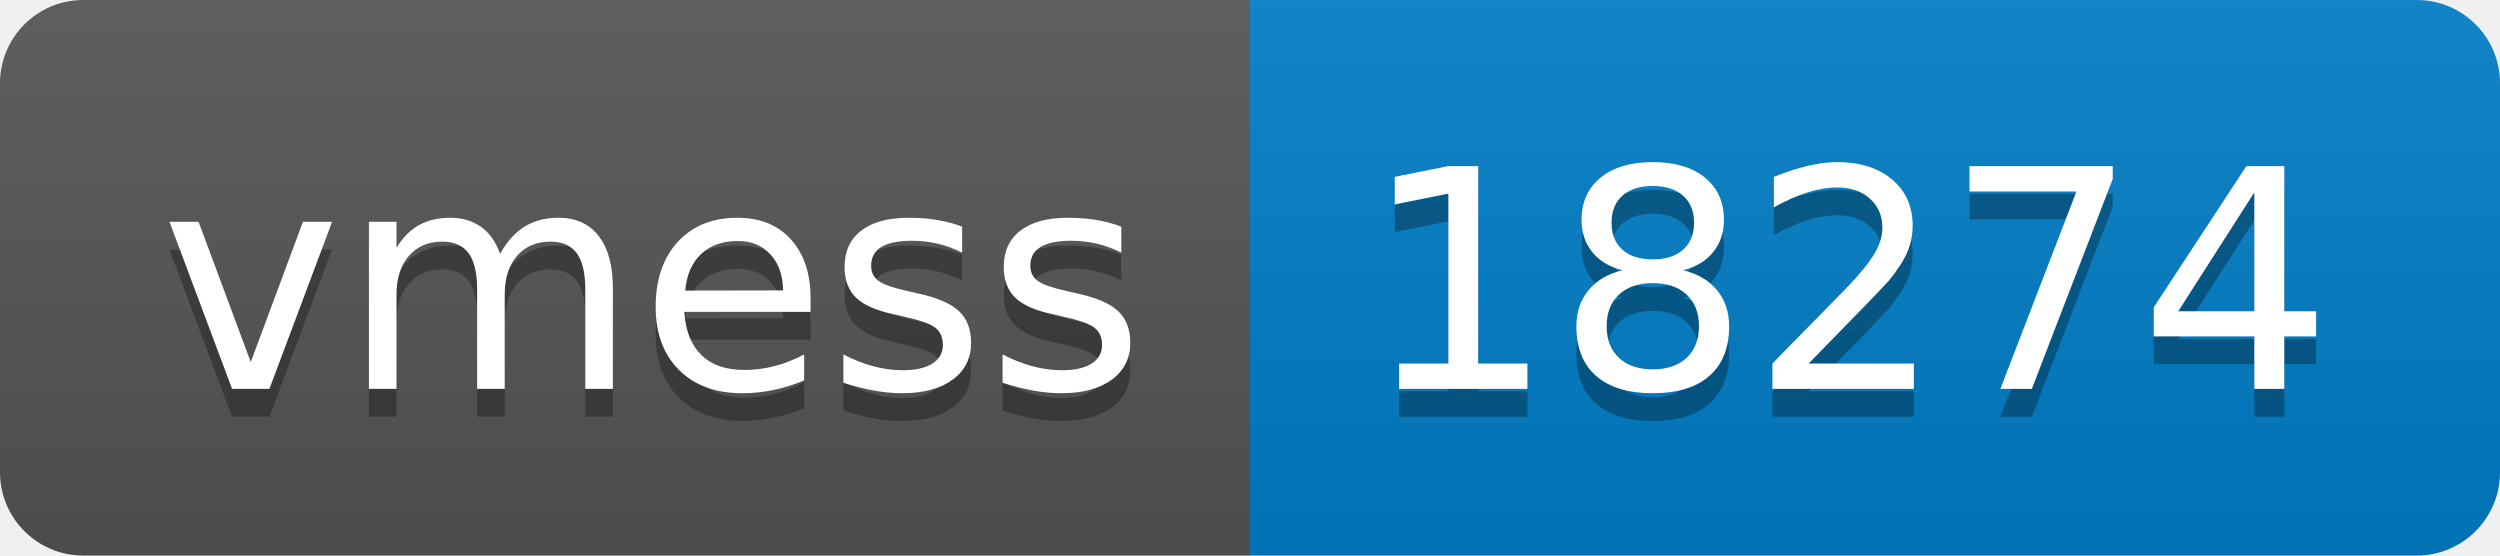
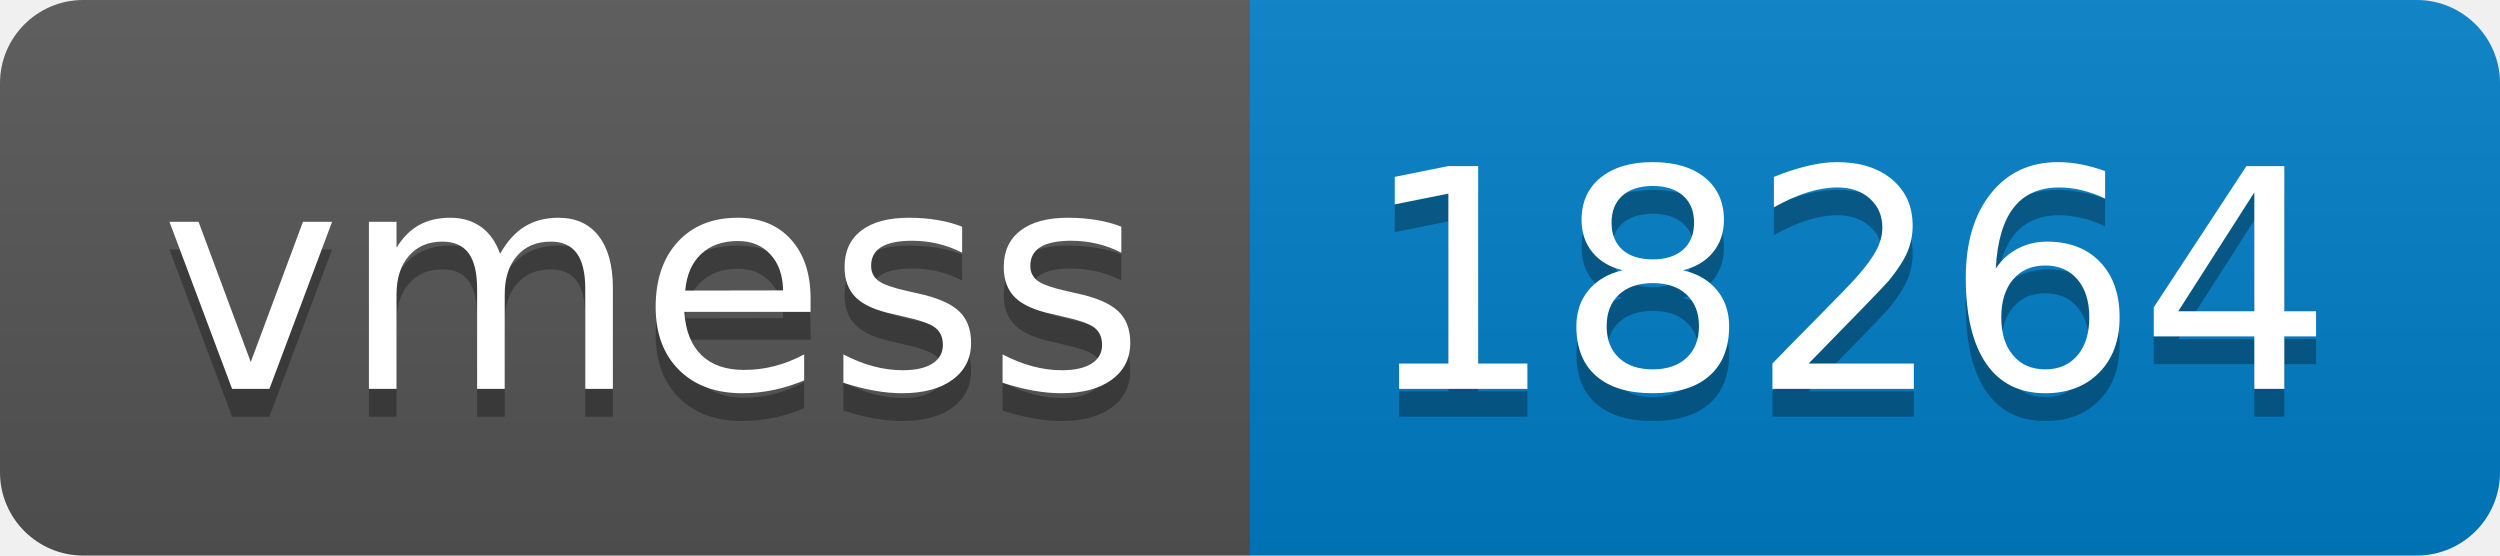
- <svg xmlns="http://www.w3.org/2000/svg" width="90" height="20" role="img" aria-label="vmess: 18274">
+ <svg xmlns="http://www.w3.org/2000/svg" width="90" height="20" role="img" aria-label="vmess: 18264">
  <linearGradient id="s" x2="0" y2="100%">
    <stop offset="0" stop-color="#bbb" stop-opacity=".1" />
    <stop offset="1" stop-opacity=".1" />
  </linearGradient>
  <clipPath id="r">
    <rect width="90" height="20" rx="3" fill="#fff" />
  </clipPath>
  <g clip-path="url(#r)">
    <rect width="45" height="20" fill="#555" />
    <rect x="45" width="45" height="20" fill="#007ec6" />
    <rect width="90" height="20" fill="url(#s)" />
  </g>
  <g fill="#fff" text-anchor="middle" font-family="Verdana,Geneva,DejaVu Sans,sans-serif" text-rendering="geometricPrecision" font-size="110">
    <text aria-hidden="true" x="235" y="150" fill="#010101" fill-opacity=".3" transform="scale(.1)" textLength="350">vmess</text>
    <text x="235" y="140" transform="scale(.1)" fill="#fff" textLength="350">vmess</text>
-     <text aria-hidden="true" x="665" y="150" fill="#010101" fill-opacity=".3" transform="scale(.1)" textLength="350">18274</text>
-     <text x="665" y="140" transform="scale(.1)" fill="#fff" textLength="350">18274</text>
+     <text aria-hidden="true" x="665" y="150" fill="#010101" fill-opacity=".3" transform="scale(.1)" textLength="350">18264</text>
+     <text x="665" y="140" transform="scale(.1)" fill="#fff" textLength="350">18264</text>
  </g>
</svg>
